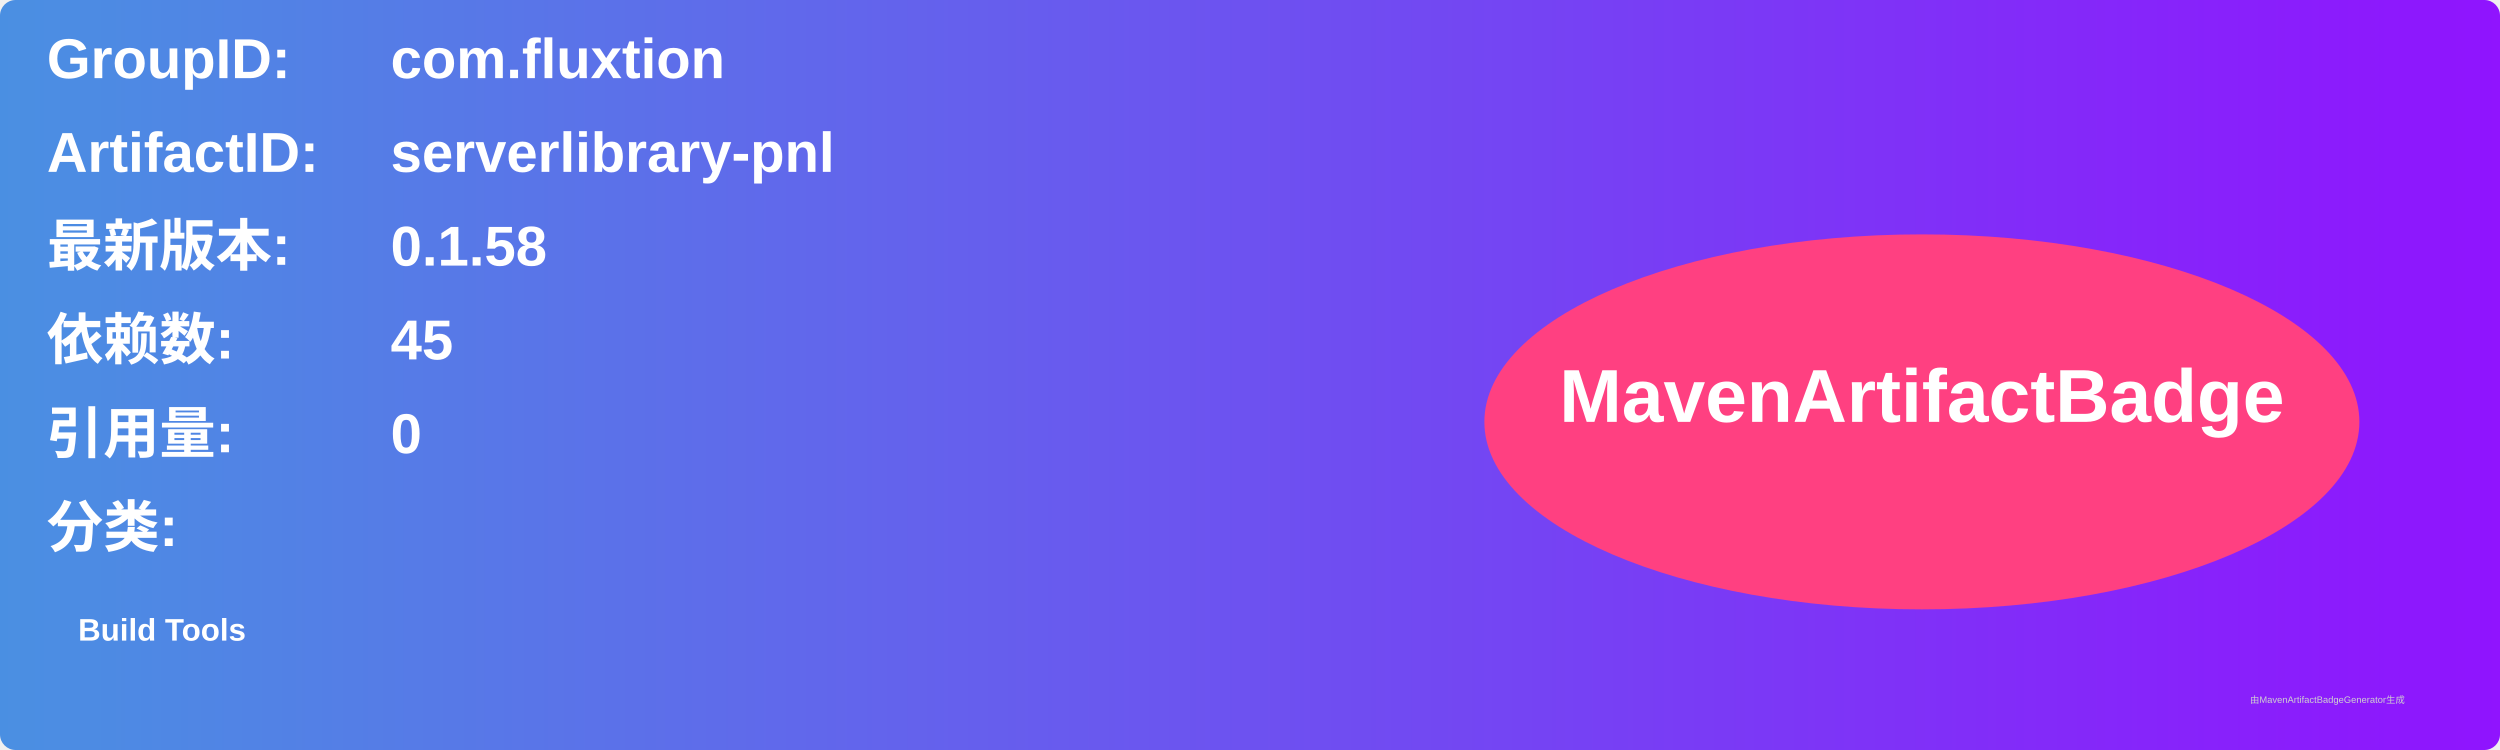
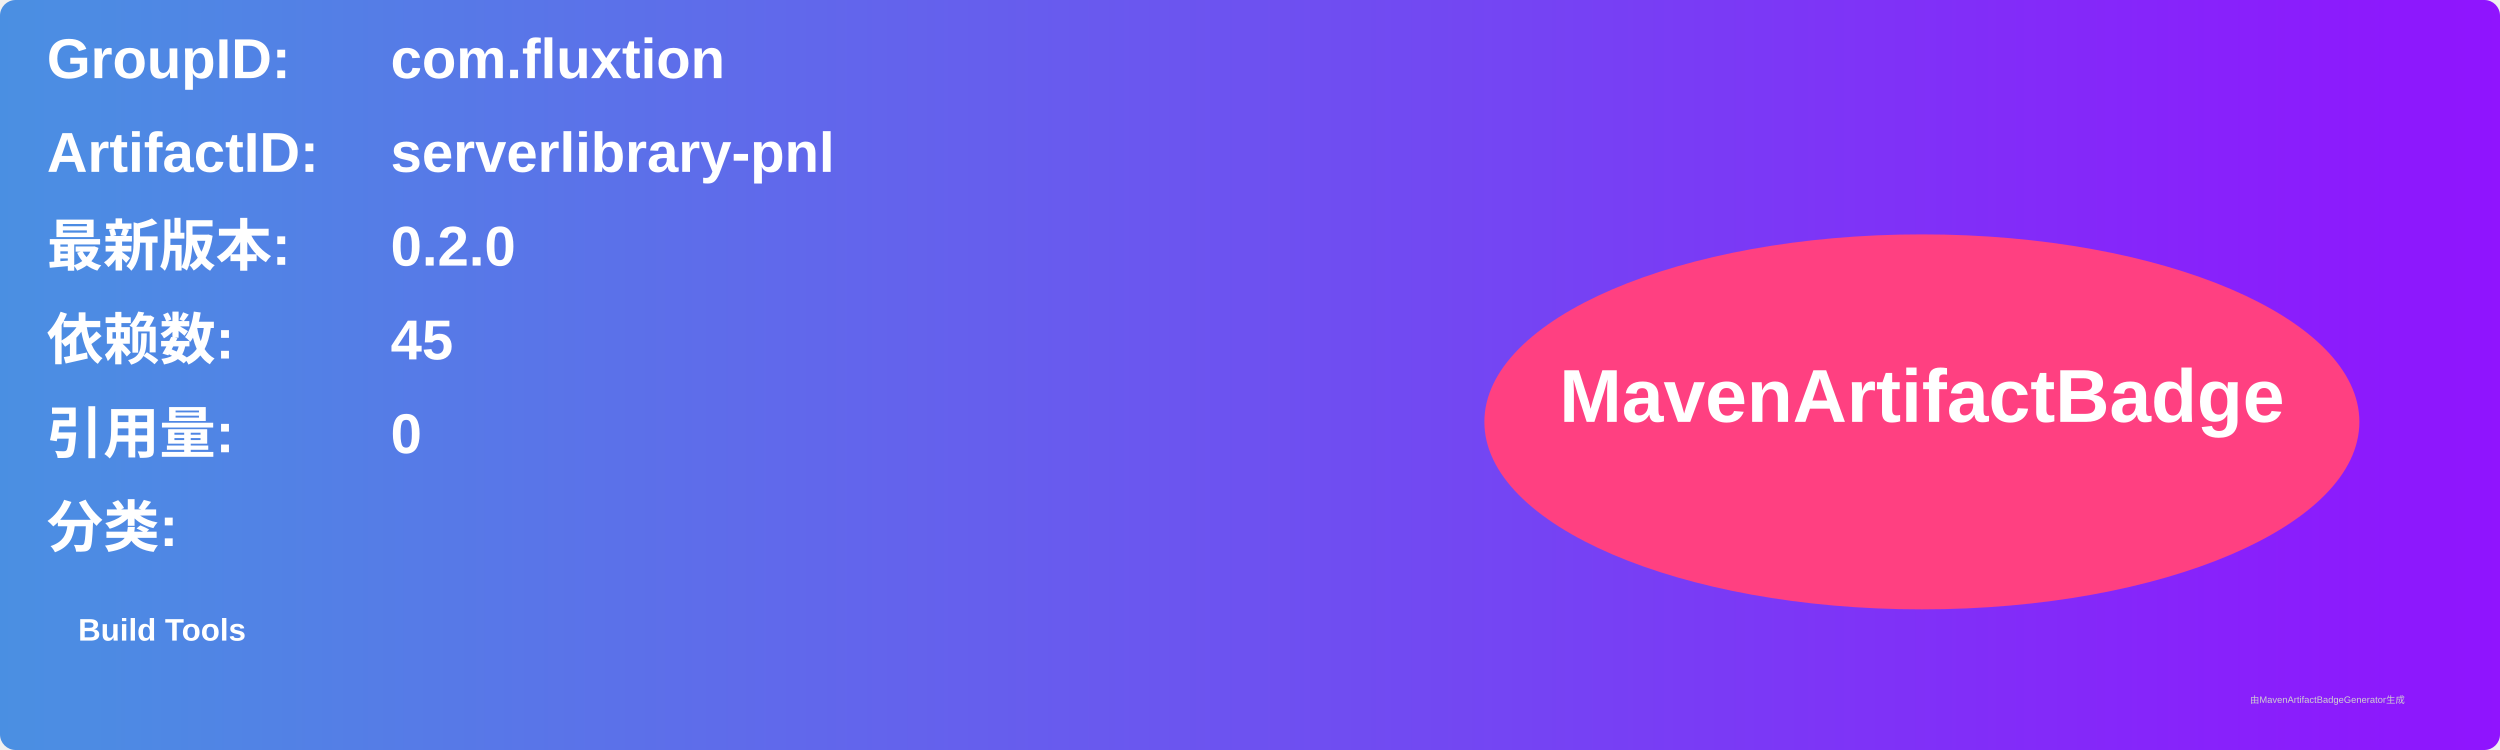
<svg xmlns="http://www.w3.org/2000/svg" width="800" height="240" viewBox="0 0 800 240">
  <linearGradient id="grad" x1="0%" y1="0%" x2="100%" y2="0%">
    <stop offset="0%" stop-color="#4a90e2" />
    <stop offset="100%" stop-color="#9013fe" />
  </linearGradient>
  <rect width="100%" height="100%" rx="5" ry="5" fill="url(#grad)" />
  <g transform="translate(15, 15)">
    <text x="0" y="10" font-family="Arial" font-size="18" fill="white" font-weight="bold" width="260">GroupID:</text>
    <text x="110" y="10" font-family="Arial" font-size="18" fill="white" font-weight="bold" width="460">com.fluxtion</text>
    <text x="0" y="40" font-family="Arial" font-size="18" fill="white" font-weight="bold" width="260">ArtifactID:</text>
    <text x="110" y="40" font-family="Arial" font-size="18" fill="white" font-weight="bold" width="460">serverlibrary-pnl</text>
    <text x="0" y="70" font-family="Arial" font-size="18" fill="white" font-weight="bold">最新版本:</text>
    <text x="110" y="70" font-family="Arial" font-size="18" fill="white" font-weight="bold">
-       <tspan font-weight="bold">0.1.58</tspan>
+       <tspan font-weight="bold">0.2.0</tspan>
    </text>
    <text x="0" y="100" font-family="Arial" font-size="18" fill="white" font-weight="bold">依赖数: </text>
    <text x="110" y="100" font-family="Arial" font-size="18" fill="white">
      <tspan font-weight="bold">45</tspan>
    </text>
    <text x="0" y="130" font-family="Arial" font-size="18" fill="white" font-weight="bold">引用量: </text>
    <text x="110" y="130" font-family="Arial" font-size="18" fill="white">
      <tspan font-weight="bold">0</tspan>
    </text>
    <text x="0" y="160" font-family="Arial" font-size="18" fill="white" font-weight="bold">分类:</text>
    <text x="10" y="190" font-family="Arial" font-size="10" fill="white">
      <tspan font-weight="bold">Build Tools</tspan>
    </text>
    <ellipse cx="600" cy="120" rx="140" ry="60" fill="#ff4081" />
    <text x="600" y="120" text-anchor="middle" font-family="Arial" font-size="24" fill="white" font-weight="bold">MavenArtifactBadge</text>
  </g>
  <text x="720" y="225" font-family="Arial" font-size="3" fill="#d0d0d0">由MavenArtifactBadgeGenerator生成</text>
</svg>
